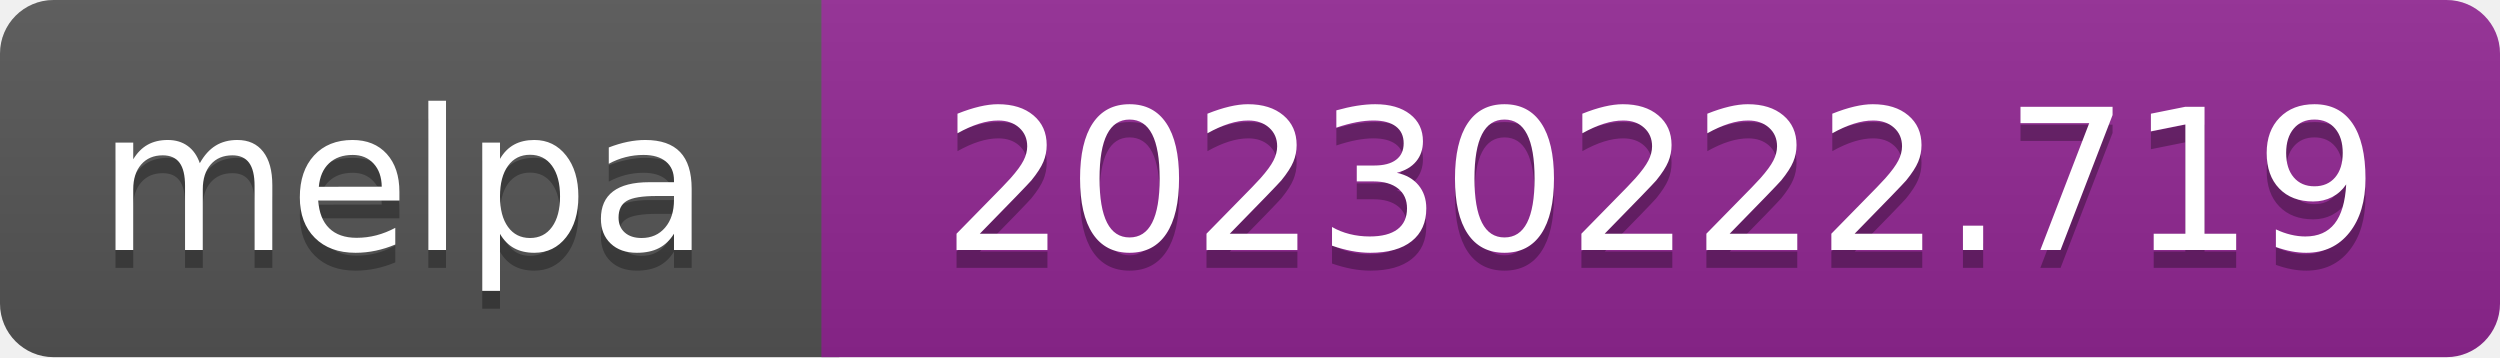
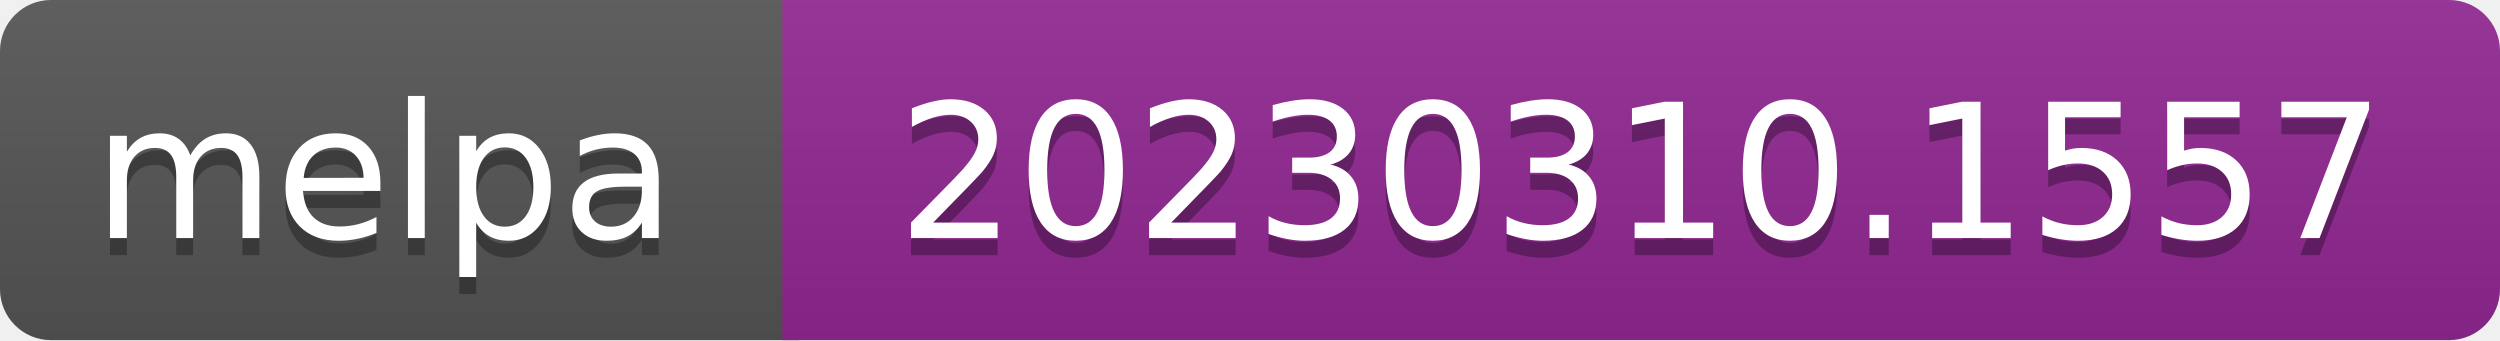
- <svg xmlns="http://www.w3.org/2000/svg" width="140" height="20" role="img" aria-label="melpa: 20230222.719">
+ <svg xmlns="http://www.w3.org/2000/svg" width="147" height="20" role="img" aria-label="melpa: 20230310.1557">
  <linearGradient id="s" x2="0" y2="100%">
    <stop offset="0" stop-color="#bbb" stop-opacity=".1" />
    <stop offset="1" stop-opacity=".1" />
  </linearGradient>
  <clipPath id="r">
-     <rect width="140" height="20" rx="3" fill="#fff" />
+     <rect width="147" height="20" rx="3" fill="#fff" />
  </clipPath>
  <g clip-path="url(#r)">
    <rect width="47" height="20" fill="#555" />
-     <rect x="46" width="140" height="20" fill="#922793" />
-     <rect width="140" height="20" fill="url(#s)" />
+     <rect x="46" width="147" height="20" fill="#922793" />
+     <rect width="147" height="20" fill="url(#s)" />
  </g>
  <g fill="#fff" text-anchor="middle" font-family="Verdana,Geneva,DejaVu Sans,sans-serif" font-size="110" text-rendering="geometricPrecision">
    <text aria-hidden="true" x="226" y="150" fill="#010101" fill-opacity=".3" transform="scale(.1)" textLength="343">melpa</text>
    <text x="226" y="140" transform="scale(.1)" fill="#fff" textLength="343">melpa</text>
-     <text aria-hidden="true" x="930" y="150" fill="#010101" fill-opacity=".3" transform="scale(.1)" textLength="805">20230222.719</text>
-     <text x="930" y="140" transform="scale(.1)" fill="#fff" textLength="805">20230222.719</text>
+     <text aria-hidden="true" x="965" y="150" fill="#010101" fill-opacity=".3" transform="scale(.1)" textLength="875">20230310.1557</text>
+     <text x="965" y="140" transform="scale(.1)" fill="#fff" textLength="875">20230310.1557</text>
  </g>
</svg>
